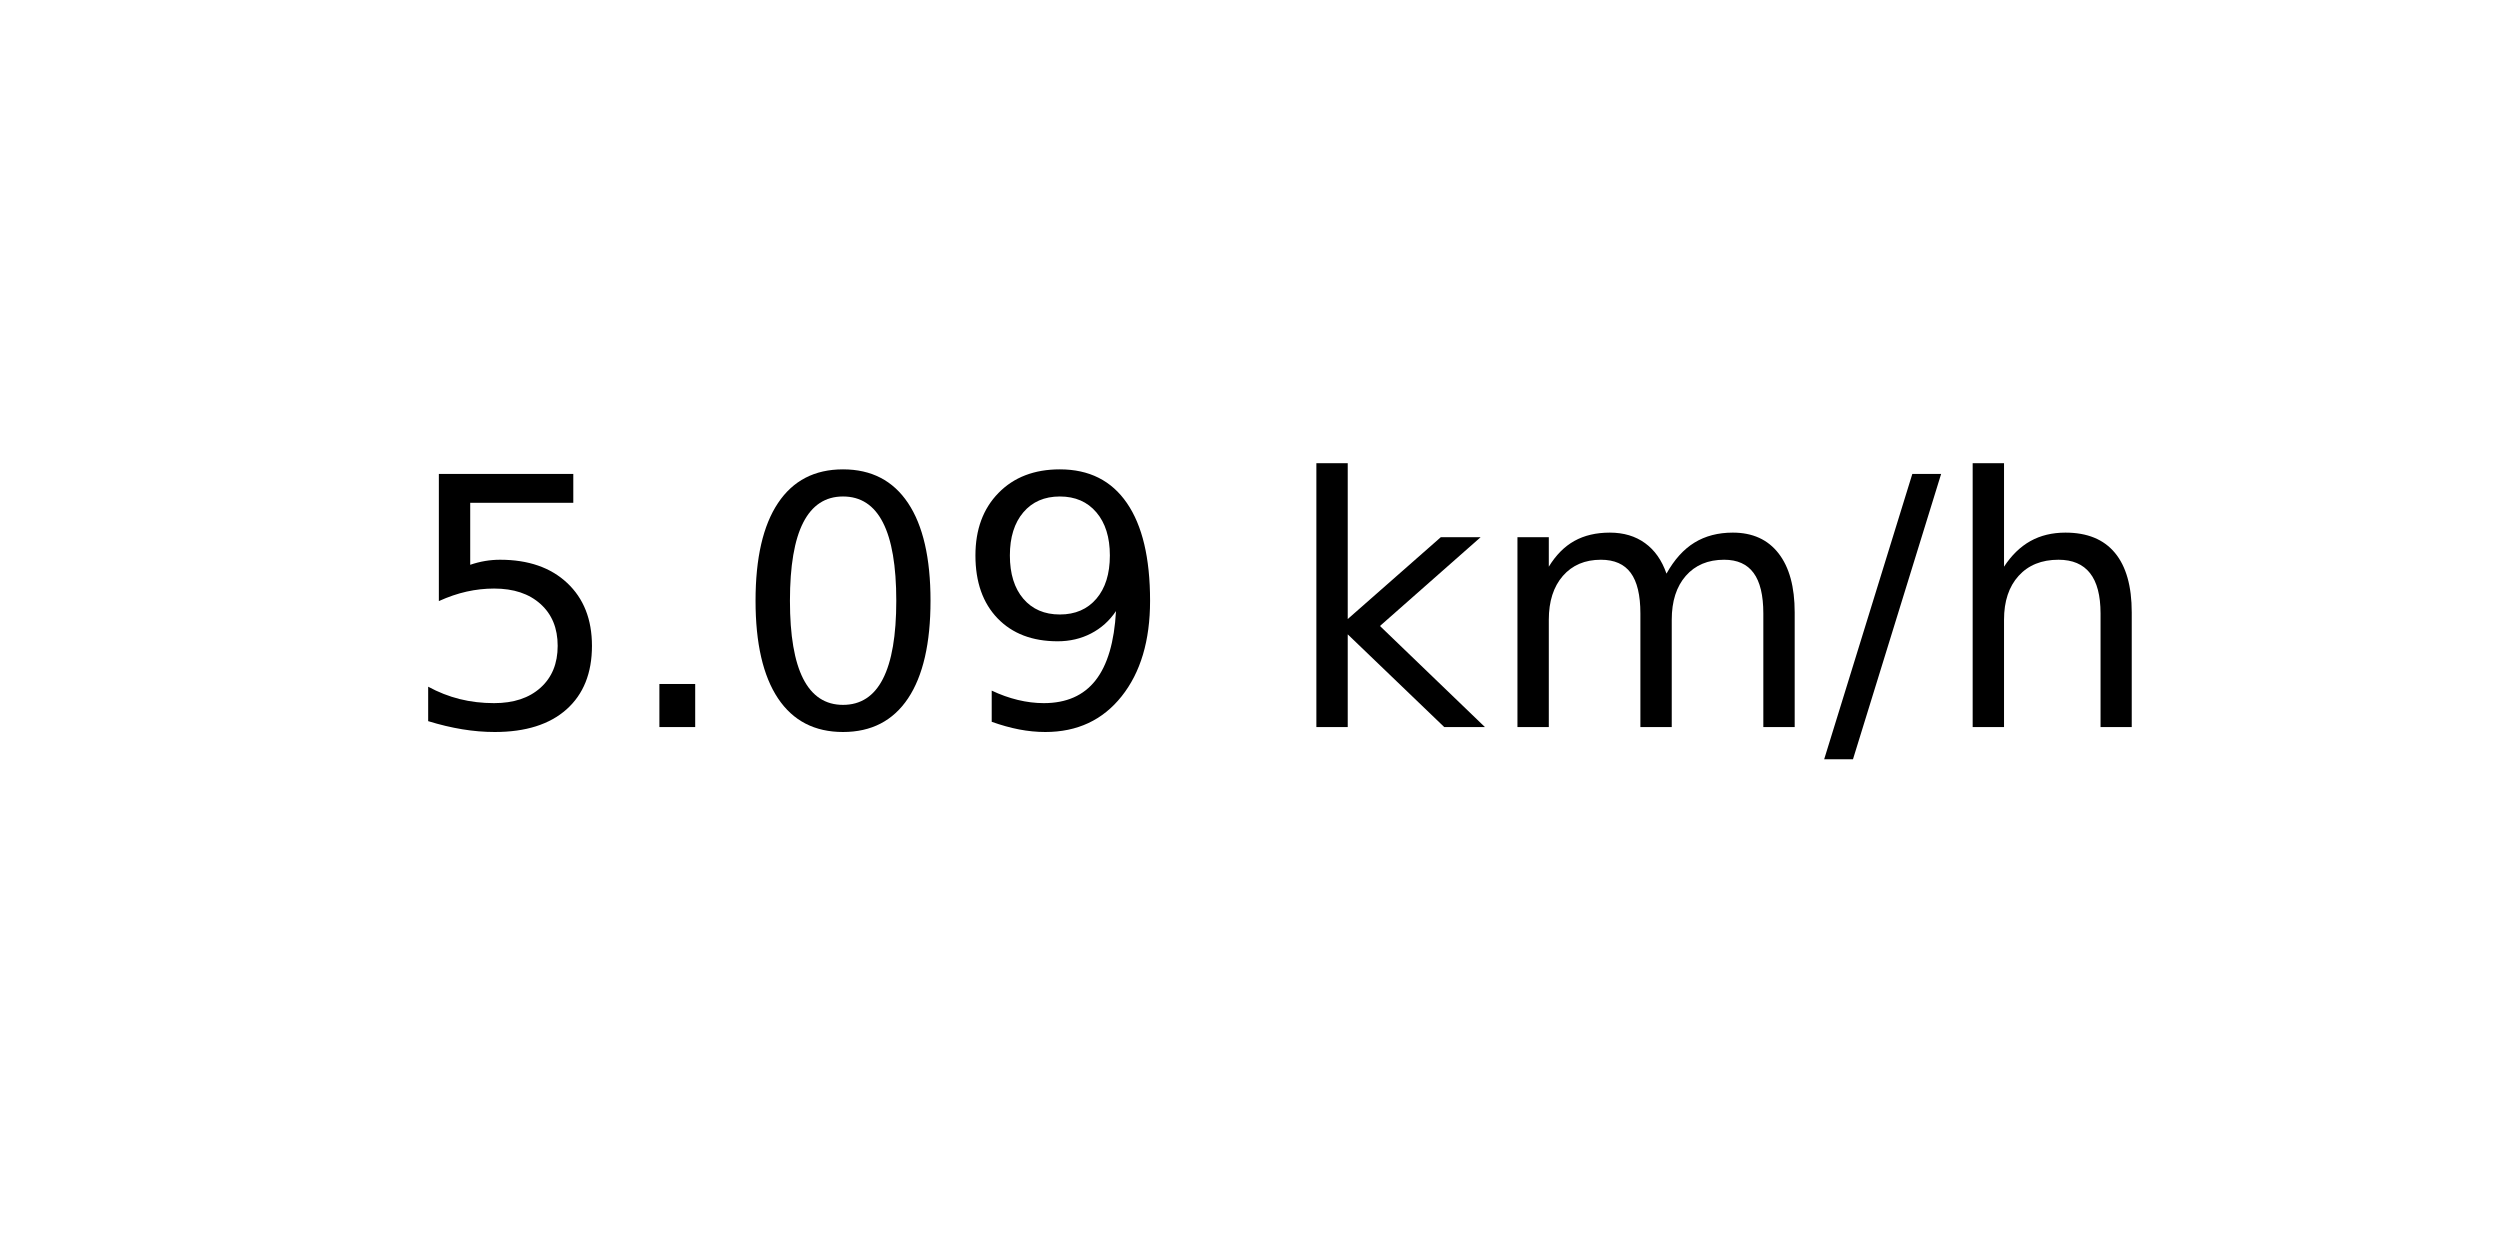
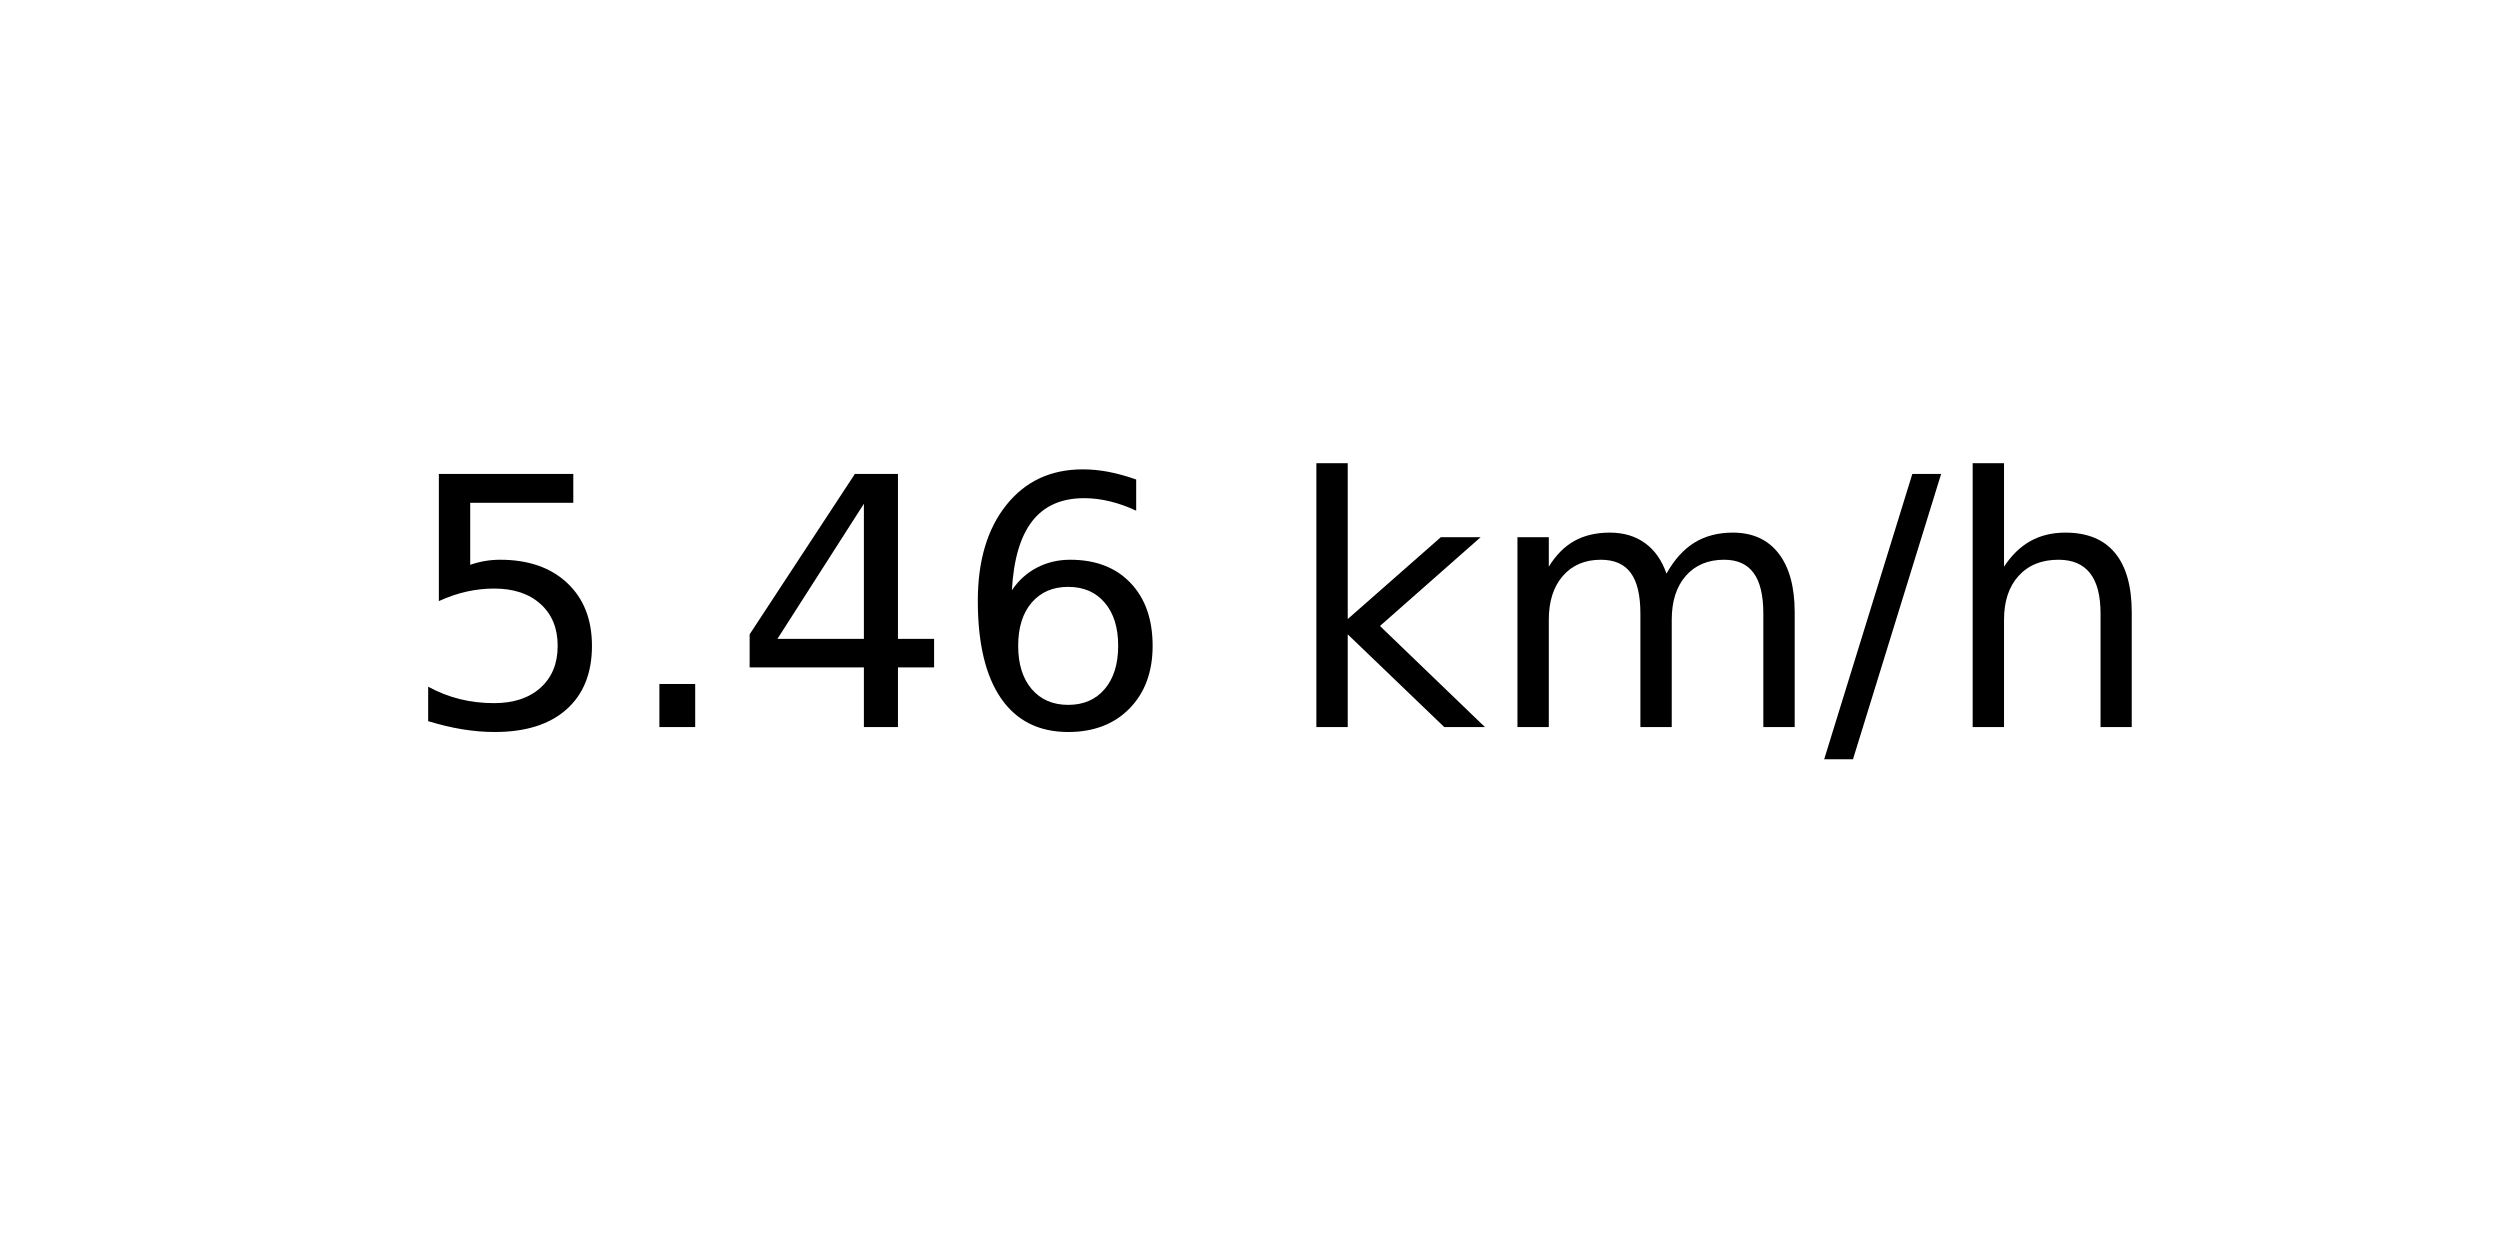
<svg xmlns="http://www.w3.org/2000/svg" xmlns:xlink="http://www.w3.org/1999/xlink" width="72pt" height="36pt" viewBox="0 0 72 36" version="1.1">
  <defs>
    <style type="text/css">*{stroke-linejoin: round; stroke-linecap: butt}</style>
  </defs>
  <g id="figure_1">
    <g id="axes_1">
      <g id="text_1">
        <g transform="translate(11.55937 20.93937) scale(0.1 -0.1)">
          <defs>
            <path id="DejaVuSans-35" d="M 691 4666  L 3169 4666  L 3169 4134  L 1269 4134  L 1269 2991  Q 1406 3038 1543 3061  Q 1681 3084 1819 3084  Q 2600 3084 3056 2656  Q 3513 2228 3513 1497  Q 3513 744 3044 326  Q 2575 -91 1722 -91  Q 1428 -91 1123 -41  Q 819 9 494 109  L 494 744  Q 775 591 1075 516  Q 1375 441 1709 441  Q 2250 441 2565 725  Q 2881 1009 2881 1497  Q 2881 1984 2565 2268  Q 2250 2553 1709 2553  Q 1456 2553 1204 2497  Q 953 2441 691 2322  L 691 4666  z " transform="scale(0.015625)" />
            <path id="DejaVuSans-2e" d="M 684 794  L 1344 794  L 1344 0  L 684 0  L 684 794  z " transform="scale(0.015625)" />
-             <path id="DejaVuSans-30" d="M 2034 4250  Q 1547 4250 1301 3770  Q 1056 3291 1056 2328  Q 1056 1369 1301 889  Q 1547 409 2034 409  Q 2525 409 2770 889  Q 3016 1369 3016 2328  Q 3016 3291 2770 3770  Q 2525 4250 2034 4250  z M 2034 4750  Q 2819 4750 3233 4129  Q 3647 3509 3647 2328  Q 3647 1150 3233 529  Q 2819 -91 2034 -91  Q 1250 -91 836 529  Q 422 1150 422 2328  Q 422 3509 836 4129  Q 1250 4750 2034 4750  z " transform="scale(0.015625)" />
-             <path id="DejaVuSans-39" d="M 703 97  L 703 672  Q 941 559 1184 500  Q 1428 441 1663 441  Q 2288 441 2617 861  Q 2947 1281 2994 2138  Q 2813 1869 2534 1725  Q 2256 1581 1919 1581  Q 1219 1581 811 2004  Q 403 2428 403 3163  Q 403 3881 828 4315  Q 1253 4750 1959 4750  Q 2769 4750 3195 4129  Q 3622 3509 3622 2328  Q 3622 1225 3098 567  Q 2575 -91 1691 -91  Q 1453 -91 1209 -44  Q 966 3 703 97  z M 1959 2075  Q 2384 2075 2632 2365  Q 2881 2656 2881 3163  Q 2881 3666 2632 3958  Q 2384 4250 1959 4250  Q 1534 4250 1286 3958  Q 1038 3666 1038 3163  Q 1038 2656 1286 2365  Q 1534 2075 1959 2075  z " transform="scale(0.015625)" />
+             <path id="DejaVuSans-34" d="M 2419 4116  L 825 1625  L 2419 1625  L 2419 4116  z M 2253 4666  L 3047 4666  L 3047 1625  L 3713 1625  L 3713 1100  L 3047 1100  L 3047 0  L 2419 0  L 2419 1100  L 313 1100  L 313 1709  L 2253 4666  z " transform="scale(0.015625)" />
+             <path id="DejaVuSans-36" d="M 2113 2584  Q 1688 2584 1439 2293  Q 1191 2003 1191 1497  Q 1191 994 1439 701  Q 1688 409 2113 409  Q 2538 409 2786 701  Q 3034 994 3034 1497  Q 3034 2003 2786 2293  Q 2538 2584 2113 2584  z M 3366 4563  L 3366 3988  Q 3128 4100 2886 4159  Q 2644 4219 2406 4219  Q 1781 4219 1451 3797  Q 1122 3375 1075 2522  Q 1259 2794 1537 2939  Q 1816 3084 2150 3084  Q 2853 3084 3261 2657  Q 3669 2231 3669 1497  Q 3669 778 3244 343  Q 2819 -91 2113 -91  Q 1303 -91 875 529  Q 447 1150 447 2328  Q 447 3434 972 4092  Q 1497 4750 2381 4750  Q 2619 4750 2861 4703  Q 3103 4656 3366 4563  z " transform="scale(0.015625)" />
            <path id="DejaVuSans-20" transform="scale(0.015625)" />
            <path id="DejaVuSans-6b" d="M 581 4863  L 1159 4863  L 1159 1991  L 2875 3500  L 3609 3500  L 1753 1863  L 3688 0  L 2938 0  L 1159 1709  L 1159 0  L 581 0  L 581 4863  z " transform="scale(0.015625)" />
            <path id="DejaVuSans-6d" d="M 3328 2828  Q 3544 3216 3844 3400  Q 4144 3584 4550 3584  Q 5097 3584 5394 3201  Q 5691 2819 5691 2113  L 5691 0  L 5113 0  L 5113 2094  Q 5113 2597 4934 2840  Q 4756 3084 4391 3084  Q 3944 3084 3684 2787  Q 3425 2491 3425 1978  L 3425 0  L 2847 0  L 2847 2094  Q 2847 2600 2669 2842  Q 2491 3084 2119 3084  Q 1678 3084 1418 2786  Q 1159 2488 1159 1978  L 1159 0  L 581 0  L 581 3500  L 1159 3500  L 1159 2956  Q 1356 3278 1631 3431  Q 1906 3584 2284 3584  Q 2666 3584 2933 3390  Q 3200 3197 3328 2828  z " transform="scale(0.015625)" />
            <path id="DejaVuSans-2f" d="M 1625 4666  L 2156 4666  L 531 -594  L 0 -594  L 1625 4666  z " transform="scale(0.015625)" />
            <path id="DejaVuSans-68" d="M 3513 2113  L 3513 0  L 2938 0  L 2938 2094  Q 2938 2591 2744 2837  Q 2550 3084 2163 3084  Q 1697 3084 1428 2787  Q 1159 2491 1159 1978  L 1159 0  L 581 0  L 581 4863  L 1159 4863  L 1159 2956  Q 1366 3272 1645 3428  Q 1925 3584 2291 3584  Q 2894 3584 3203 3211  Q 3513 2838 3513 2113  z " transform="scale(0.015625)" />
          </defs>
          <use xlink:href="#DejaVuSans-35" />
          <use xlink:href="#DejaVuSans-2e" x="63.623" />
-           <use xlink:href="#DejaVuSans-30" x="95.41" />
-           <use xlink:href="#DejaVuSans-39" x="159.033" />
+           <use xlink:href="#DejaVuSans-34" x="95.41" />
+           <use xlink:href="#DejaVuSans-36" x="159.033" />
          <use xlink:href="#DejaVuSans-20" x="222.656" />
          <use xlink:href="#DejaVuSans-6b" x="254.443" />
          <use xlink:href="#DejaVuSans-6d" x="312.354" />
          <use xlink:href="#DejaVuSans-2f" x="409.766" />
          <use xlink:href="#DejaVuSans-68" x="443.457" />
        </g>
      </g>
    </g>
  </g>
</svg>
